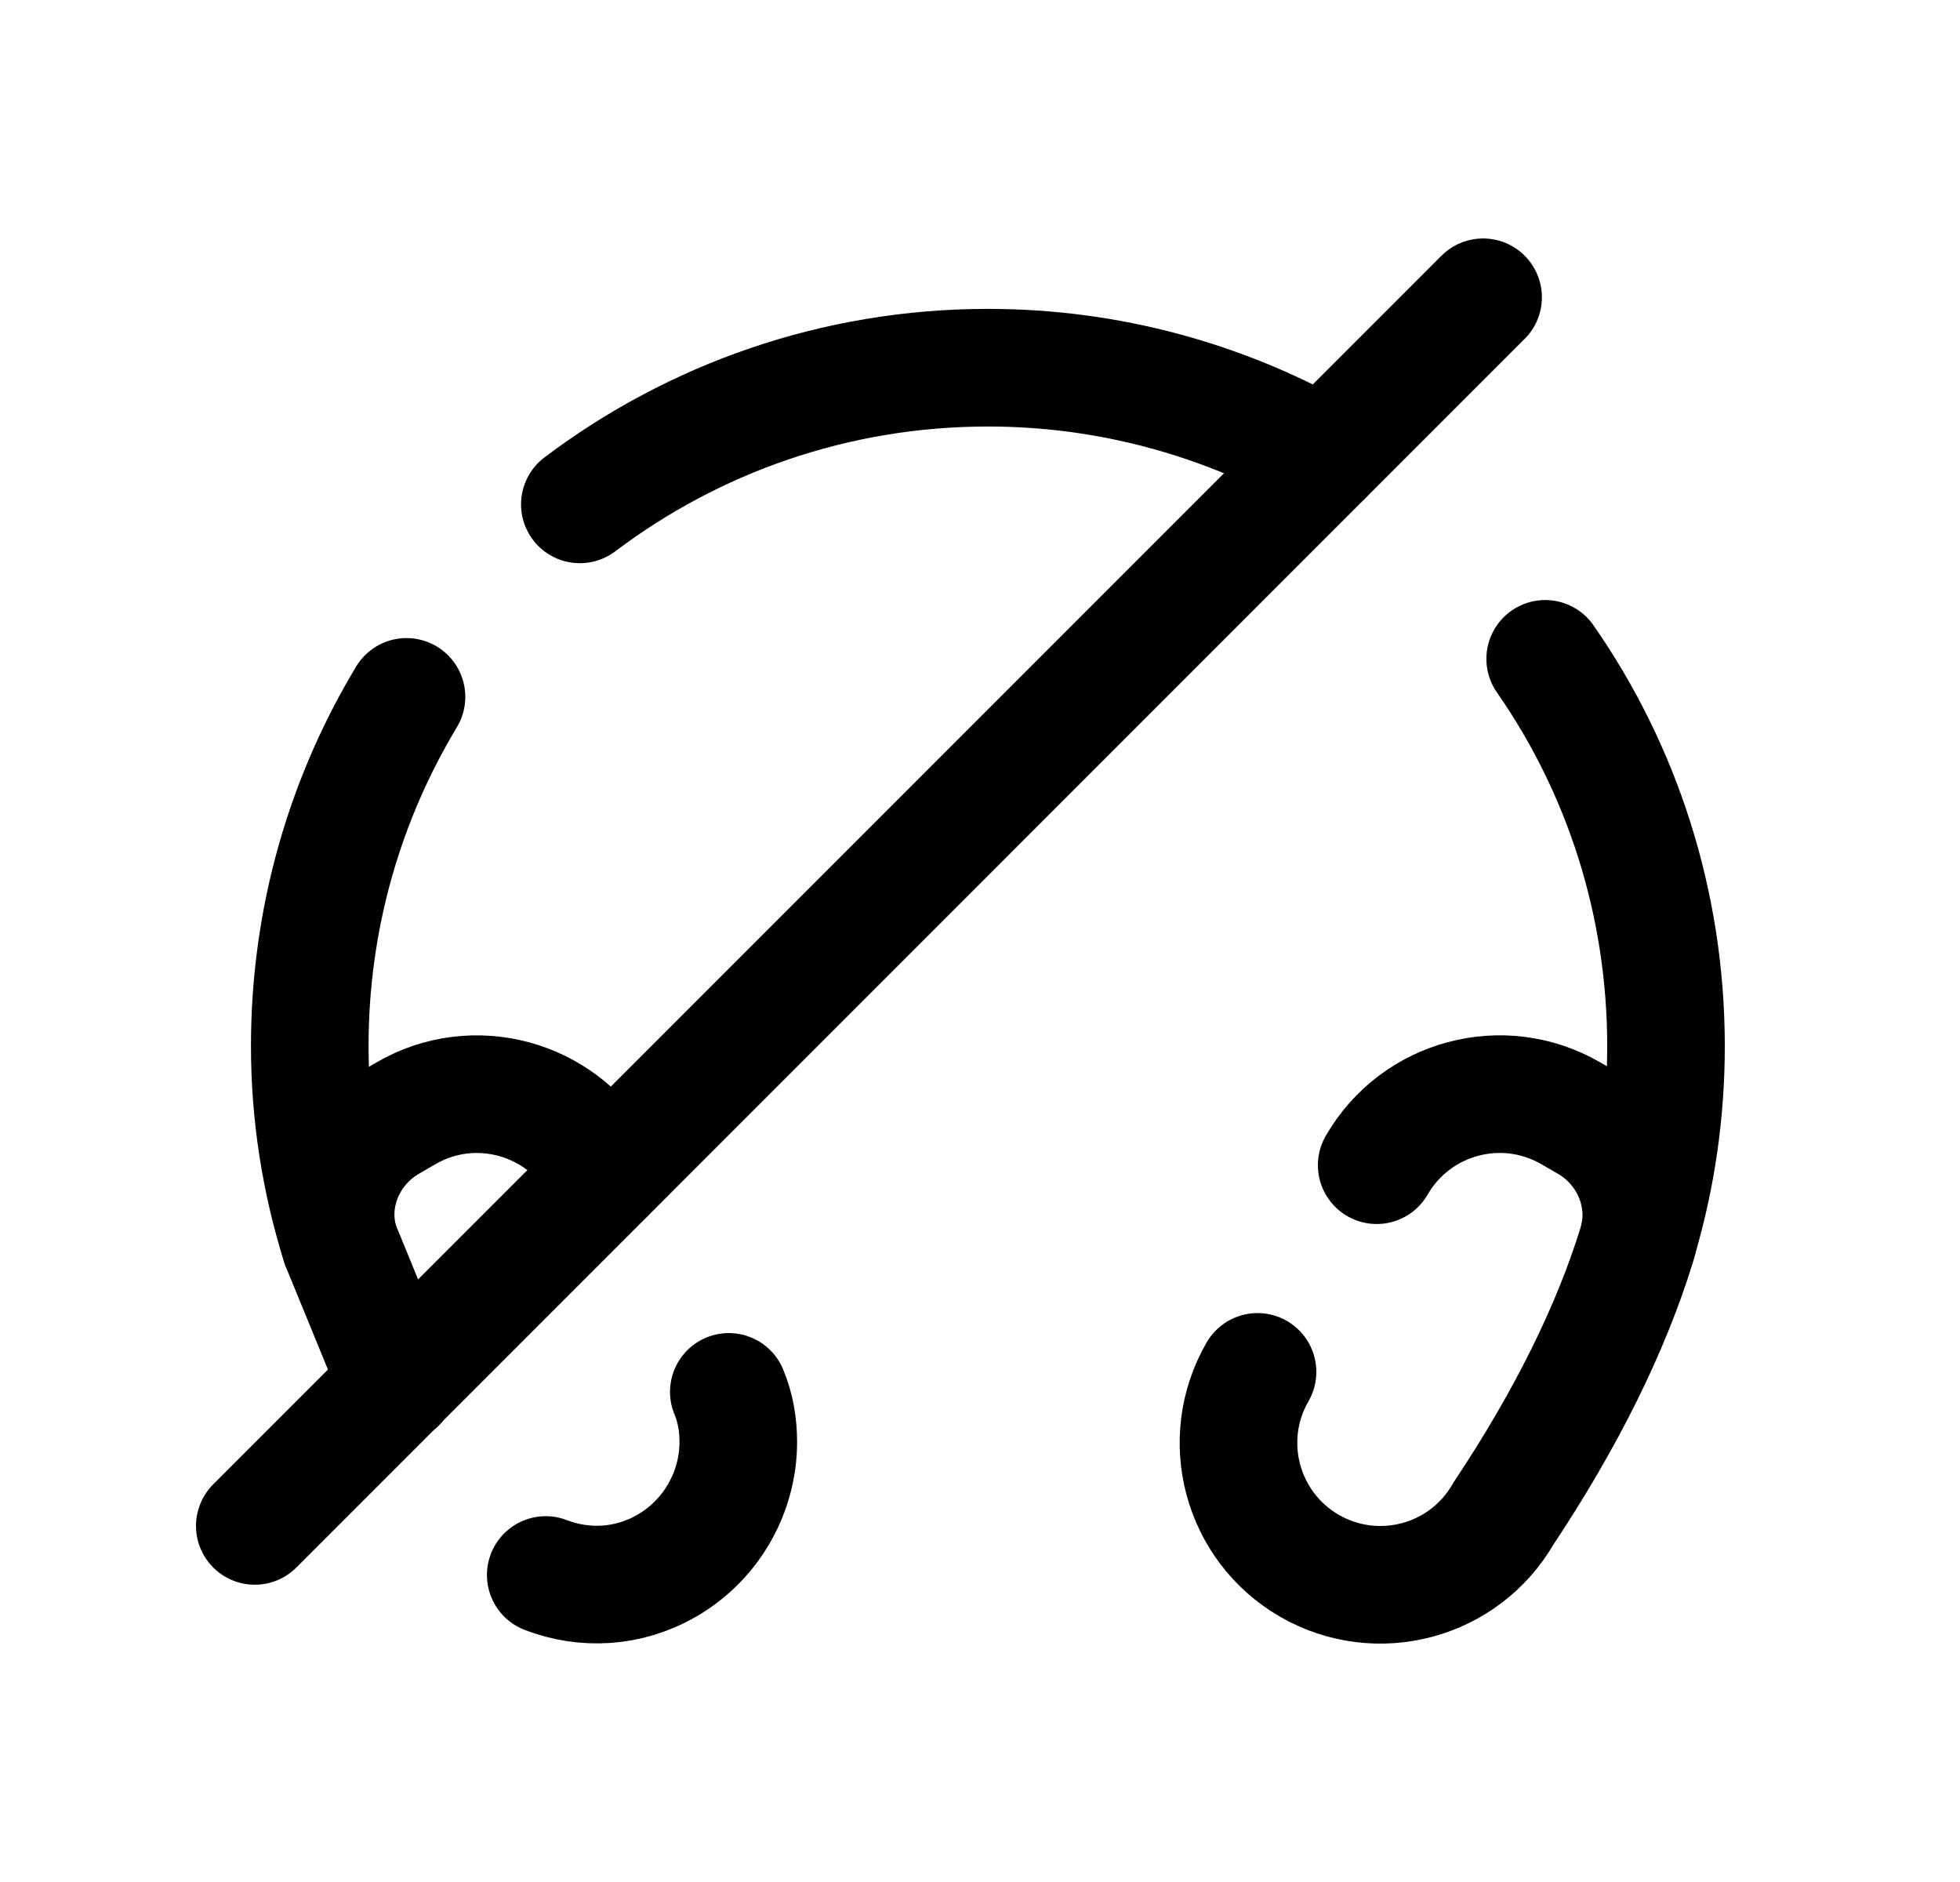
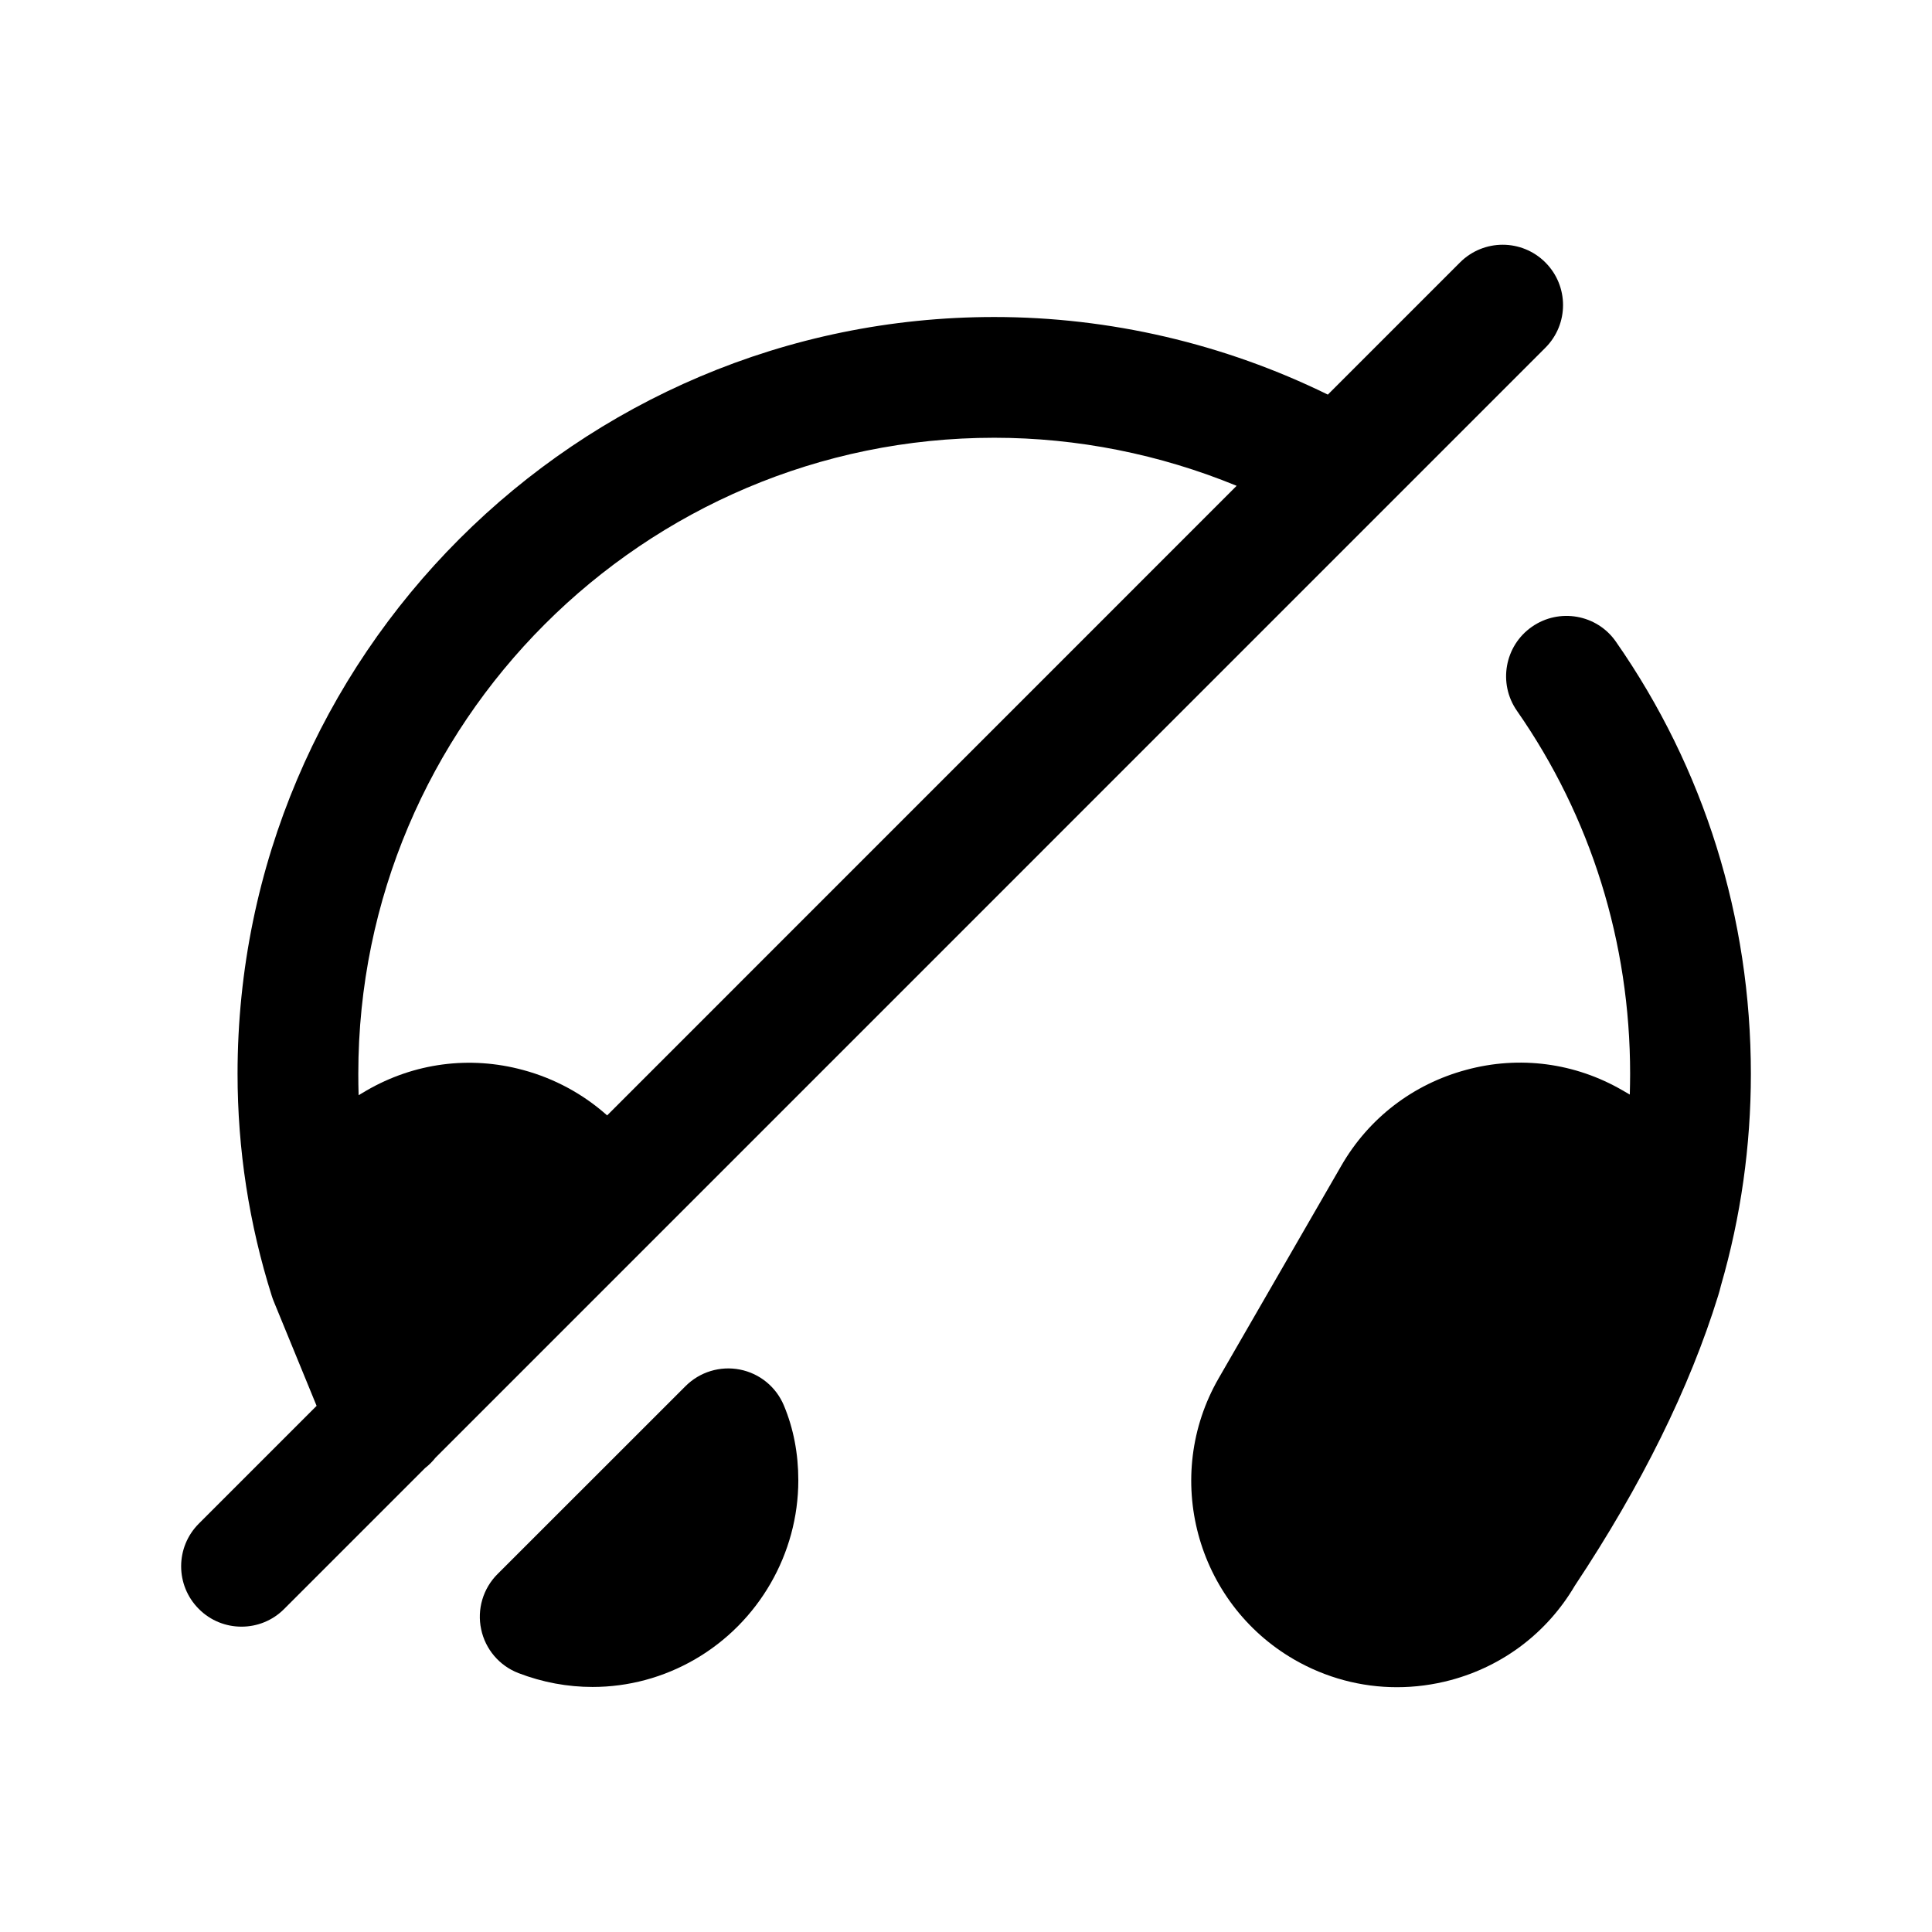
- <svg xmlns="http://www.w3.org/2000/svg" width="25" height="24" viewBox="0 0 25 24" fill="none">
-   <path d="M7.723 14.983L7.654 14.861C7.152 13.997 6.045 13.694 5.18 14.196L4.972 14.317C4.428 14.629 4.151 15.277 4.341 15.873L5.068 17.647" stroke="black" stroke-width="1.5" stroke-linecap="round" stroke-linejoin="round" />
-   <path d="M4.341 15.873C4.09 15.078 3.951 14.222 3.951 13.339C3.951 11.71 4.402 10.187 5.185 8.887" stroke="black" stroke-width="1.5" stroke-linecap="round" stroke-linejoin="round" />
-   <path d="M16.882 5.823C15.619 5.105 14.158 4.689 12.601 4.689C10.65 4.689 8.846 5.338 7.396 6.432" stroke="black" stroke-width="1.5" stroke-linecap="round" stroke-linejoin="round" />
-   <path d="M9.296 17.75C9.383 17.958 9.417 18.174 9.417 18.39C9.417 19.013 9.088 19.627 8.509 19.964C8.016 20.25 7.454 20.275 6.961 20.085" stroke="black" stroke-width="1.5" stroke-linecap="round" stroke-linejoin="round" />
-   <path d="M3.25 19.459L18.917 3.791" stroke="black" stroke-width="1.5" stroke-linecap="round" stroke-linejoin="round" />
-   <path d="M16.04 17.495C15.54 18.36 15.836 19.466 16.701 19.967C17.567 20.467 18.676 20.171 19.175 19.304C19.981 18.093 20.547 16.944 20.877 15.876C21.062 15.277 20.788 14.632 20.245 14.318L20.032 14.195C19.166 13.696 18.06 13.993 17.56 14.859" stroke="black" stroke-width="1.5" stroke-linecap="round" stroke-linejoin="round" />
-   <path d="M19.709 8.402C20.68 9.795 21.25 11.503 21.25 13.341C21.25 14.188 21.129 15.002 20.905 15.771" stroke="black" stroke-width="1.5" stroke-linecap="round" stroke-linejoin="round" />
+ <svg xmlns="http://www.w3.org/2000/svg" width="24" height="24" viewBox="0 0 24 24" fill="none">
+   <path fill-rule="evenodd" clip-rule="evenodd" d="M3 20.207C2.808 20.207 2.616 20.134 2.47 19.987C2.177 19.694 2.177 19.22 2.47 18.927L3.933 17.464L3.403 16.172C3.393 16.148 3.384 16.123 3.376 16.098C3.094 15.206 2.951 14.277 2.951 13.338C2.951 8.155 7.168 3.938 12.351 3.938C13.785 3.938 15.207 4.27 16.495 4.902L18.137 3.26C18.43 2.967 18.904 2.967 19.197 3.26C19.49 3.553 19.49 4.027 19.197 4.32L5.409 18.109C5.372 18.156 5.329 18.199 5.28 18.237L3.53 19.987C3.384 20.134 3.192 20.207 3 20.207ZM15.362 6.035L7.542 13.856C7.246 13.592 6.891 13.398 6.498 13.292C5.835 13.112 5.144 13.204 4.551 13.548L4.455 13.605C4.452 13.516 4.451 13.427 4.451 13.338C4.451 8.982 7.995 5.438 12.351 5.438C13.383 5.438 14.408 5.643 15.362 6.035Z" fill="black" />
+   <path d="M6.441 20.784C6.74 20.899 7.051 20.956 7.361 20.956C7.803 20.956 8.242 20.84 8.636 20.611C9.426 20.152 9.917 19.3 9.917 18.389C9.917 18.057 9.857 17.744 9.738 17.46C9.642 17.229 9.437 17.061 9.191 17.013C8.946 16.965 8.693 17.042 8.516 17.219L6.18 19.554C6.001 19.733 5.924 19.991 5.977 20.239C6.029 20.488 6.204 20.693 6.441 20.784Z" fill="black" />
+   <path d="M17.353 20.959C16.909 20.959 16.471 20.843 16.076 20.615C14.855 19.908 14.435 18.34 15.14 17.119L16.661 14.483C17.002 13.89 17.554 13.467 18.214 13.29C18.874 13.111 19.565 13.202 20.156 13.545L20.246 13.597C20.248 13.511 20.25 13.426 20.25 13.34C20.25 11.709 19.764 10.15 18.844 8.83C18.607 8.49 18.691 8.022 19.03 7.786C19.37 7.549 19.839 7.632 20.074 7.972C21.171 9.545 21.75 11.401 21.75 13.34C21.75 14.234 21.625 15.118 21.378 15.97C21.368 16.013 21.356 16.055 21.343 16.097C20.991 17.237 20.392 18.45 19.562 19.7C19.22 20.28 18.674 20.696 18.021 20.871C17.8 20.93 17.576 20.959 17.353 20.959Z" fill="black" />
</svg>
